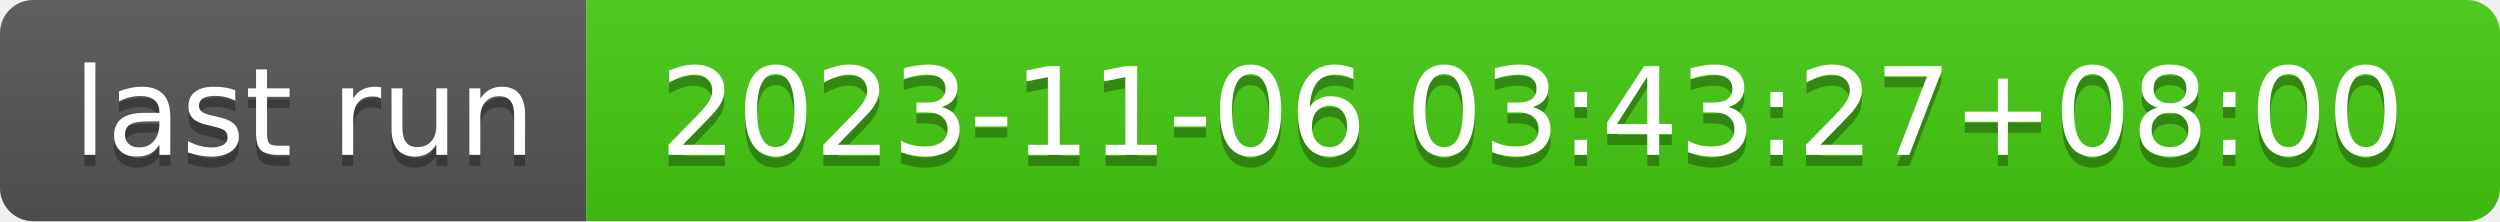
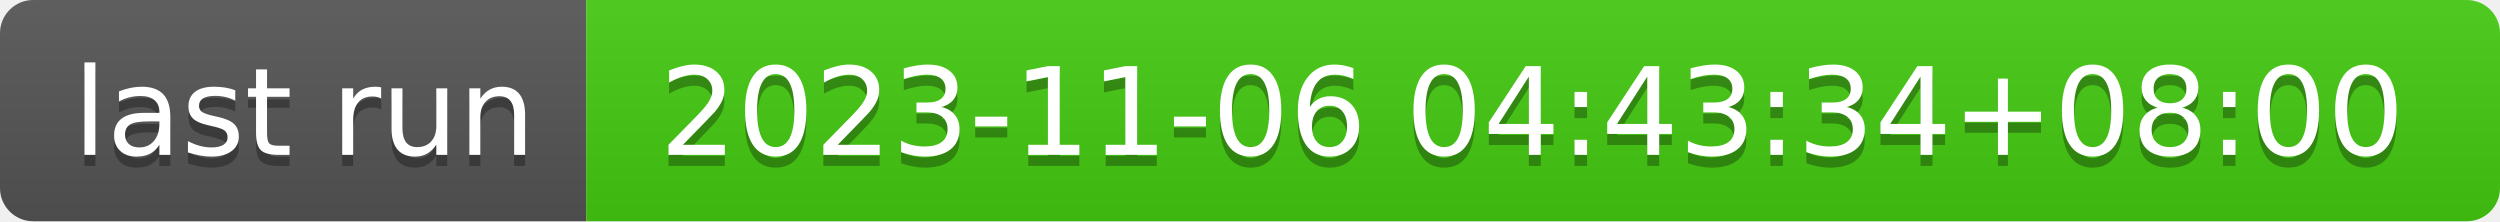
- <svg xmlns="http://www.w3.org/2000/svg" width="226" height="20" role="img" aria-label="last run: 2023-11-06 03:43:27+08:00">
+ <svg xmlns="http://www.w3.org/2000/svg" width="226" height="20" role="img" aria-label="last run: 2023-11-06 04:43:34+08:00">
  <linearGradient id="s" x2="0" y2="100%">
    <stop offset="0" stop-color="#bbb" stop-opacity=".1" />
    <stop offset="1" stop-opacity=".1" />
  </linearGradient>
  <clipPath id="r">
    <rect width="226" height="20" rx="3" fill="#fff" />
  </clipPath>
  <g clip-path="url(#r)">
    <rect width="53" height="20" fill="#555" />
    <rect x="53" width="173" height="20" fill="#4c1" />
    <rect width="226" height="20" fill="url(#s)" />
  </g>
  <g fill="#fff" text-anchor="middle" font-family="Verdana,Geneva,DejaVu Sans,sans-serif" text-rendering="geometricPrecision" font-size="110">
    <text aria-hidden="true" x="275" y="150" fill="#010101" fill-opacity=".3" transform="scale(.1)" textLength="430">last run</text>
    <text x="275" y="140" transform="scale(.1)" fill="#fff" textLength="430">last run</text>
-     <text aria-hidden="true" x="1385" y="150" fill="#010101" fill-opacity=".3" transform="scale(.1)" textLength="1630">2023-11-06 03:43:27+08:00</text>
-     <text x="1385" y="140" transform="scale(.1)" fill="#fff" textLength="1630">2023-11-06 03:43:27+08:00</text>
+     <text aria-hidden="true" x="1385" y="150" fill="#010101" fill-opacity=".3" transform="scale(.1)" textLength="1630">2023-11-06 04:43:34+08:00</text>
+     <text x="1385" y="140" transform="scale(.1)" fill="#fff" textLength="1630">2023-11-06 04:43:34+08:00</text>
  </g>
</svg>
